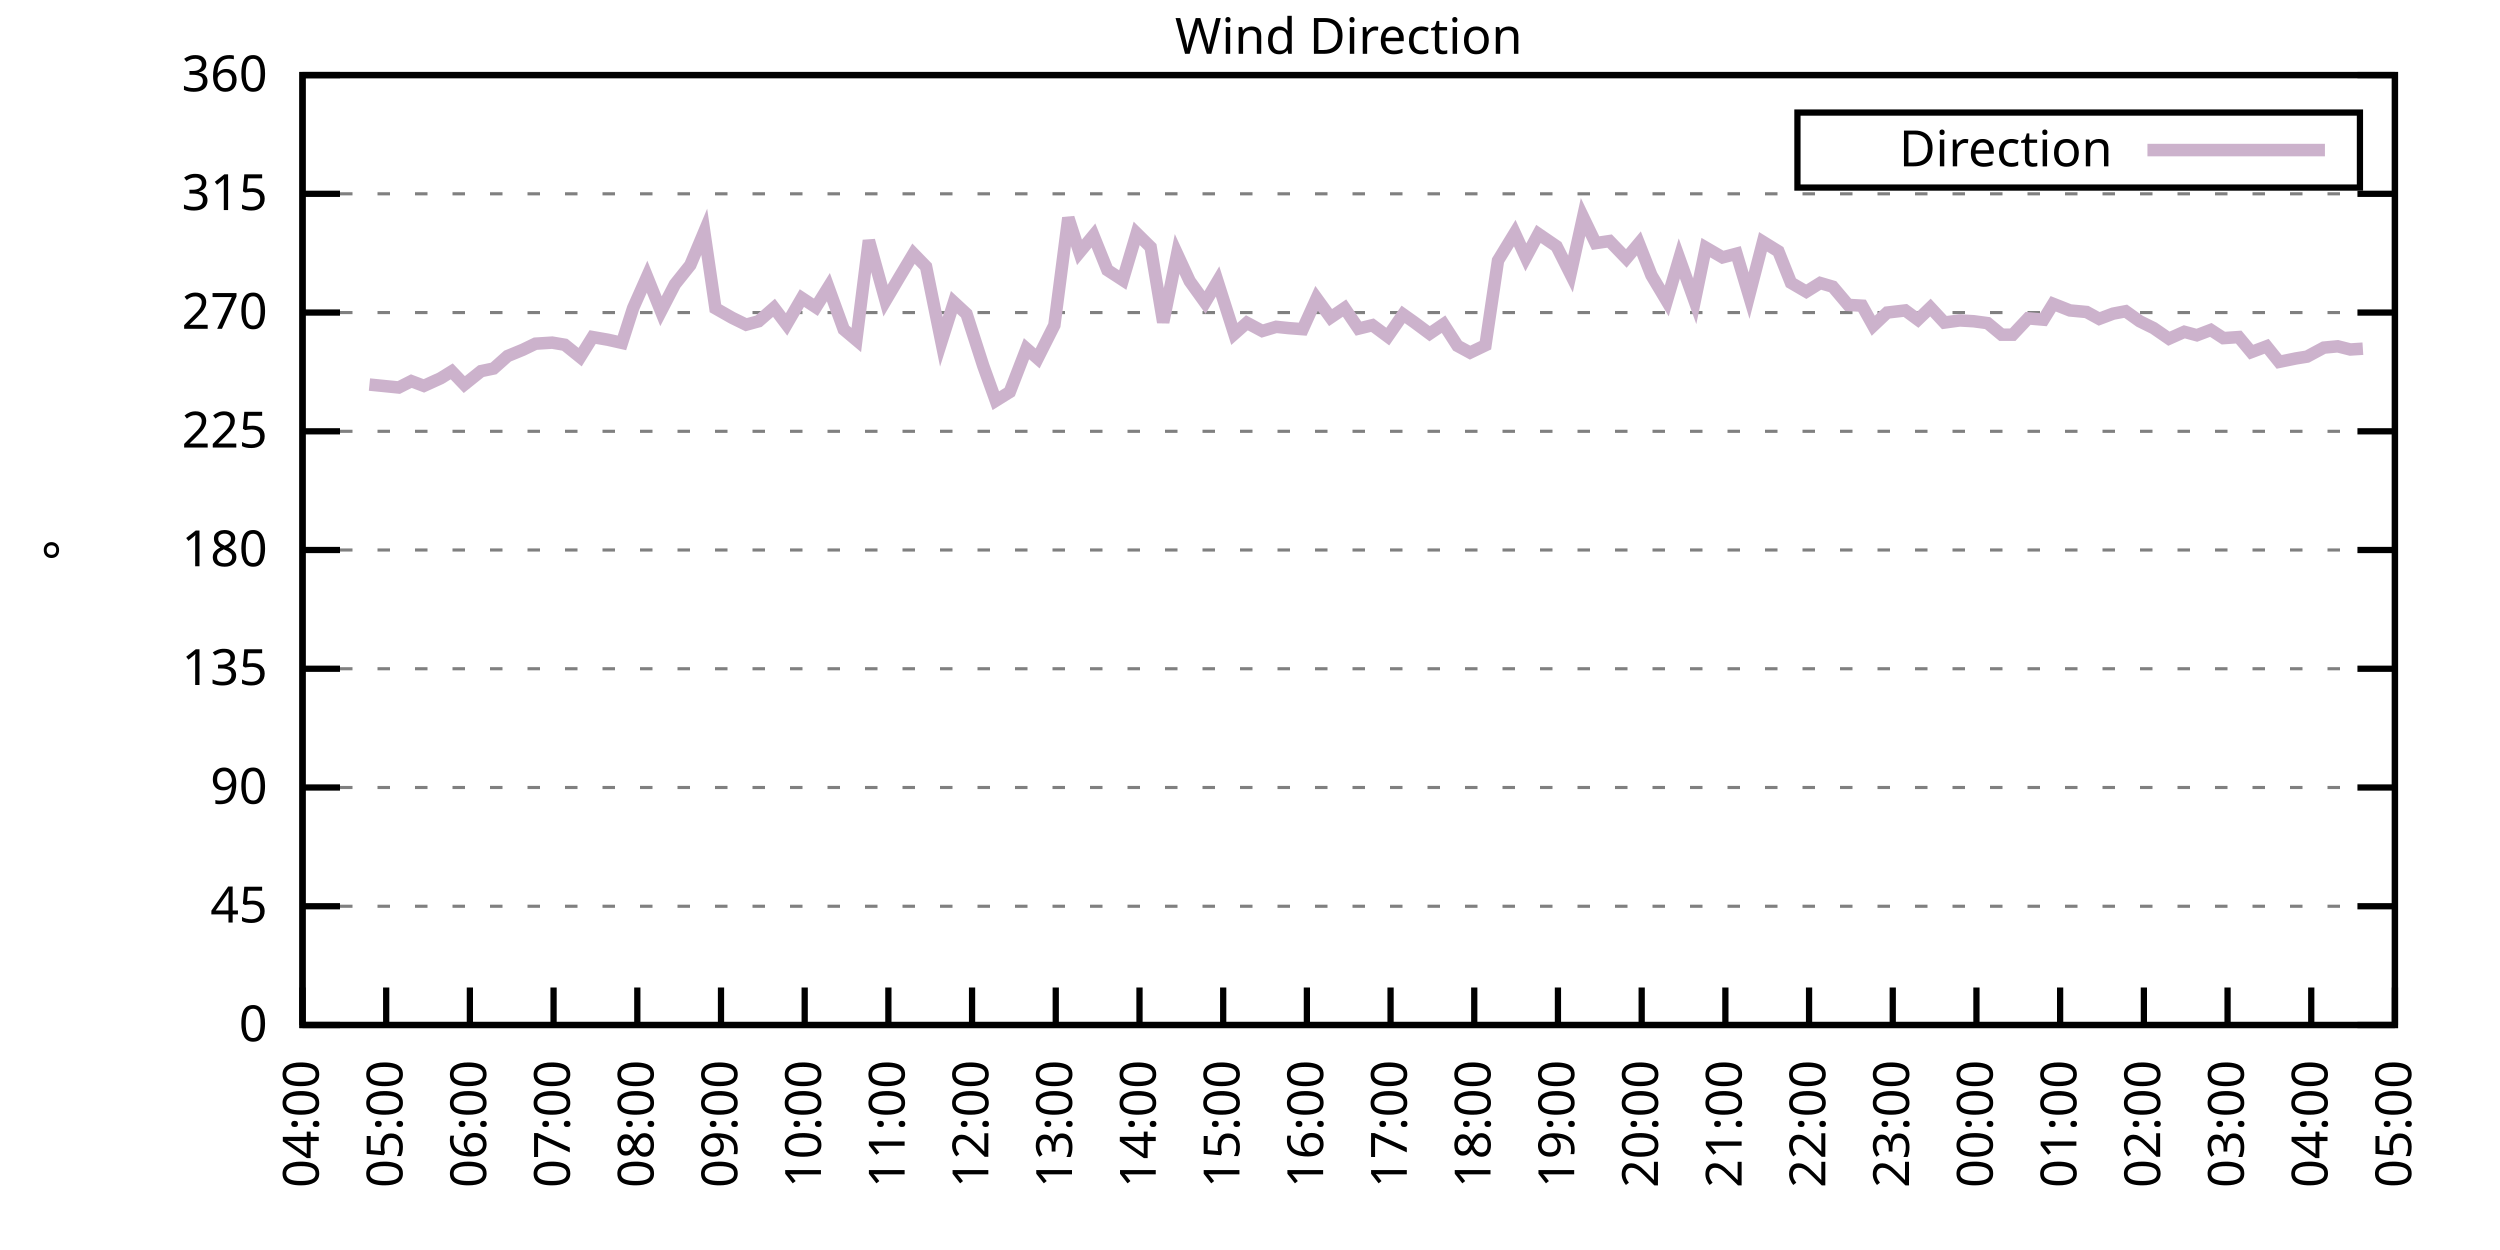
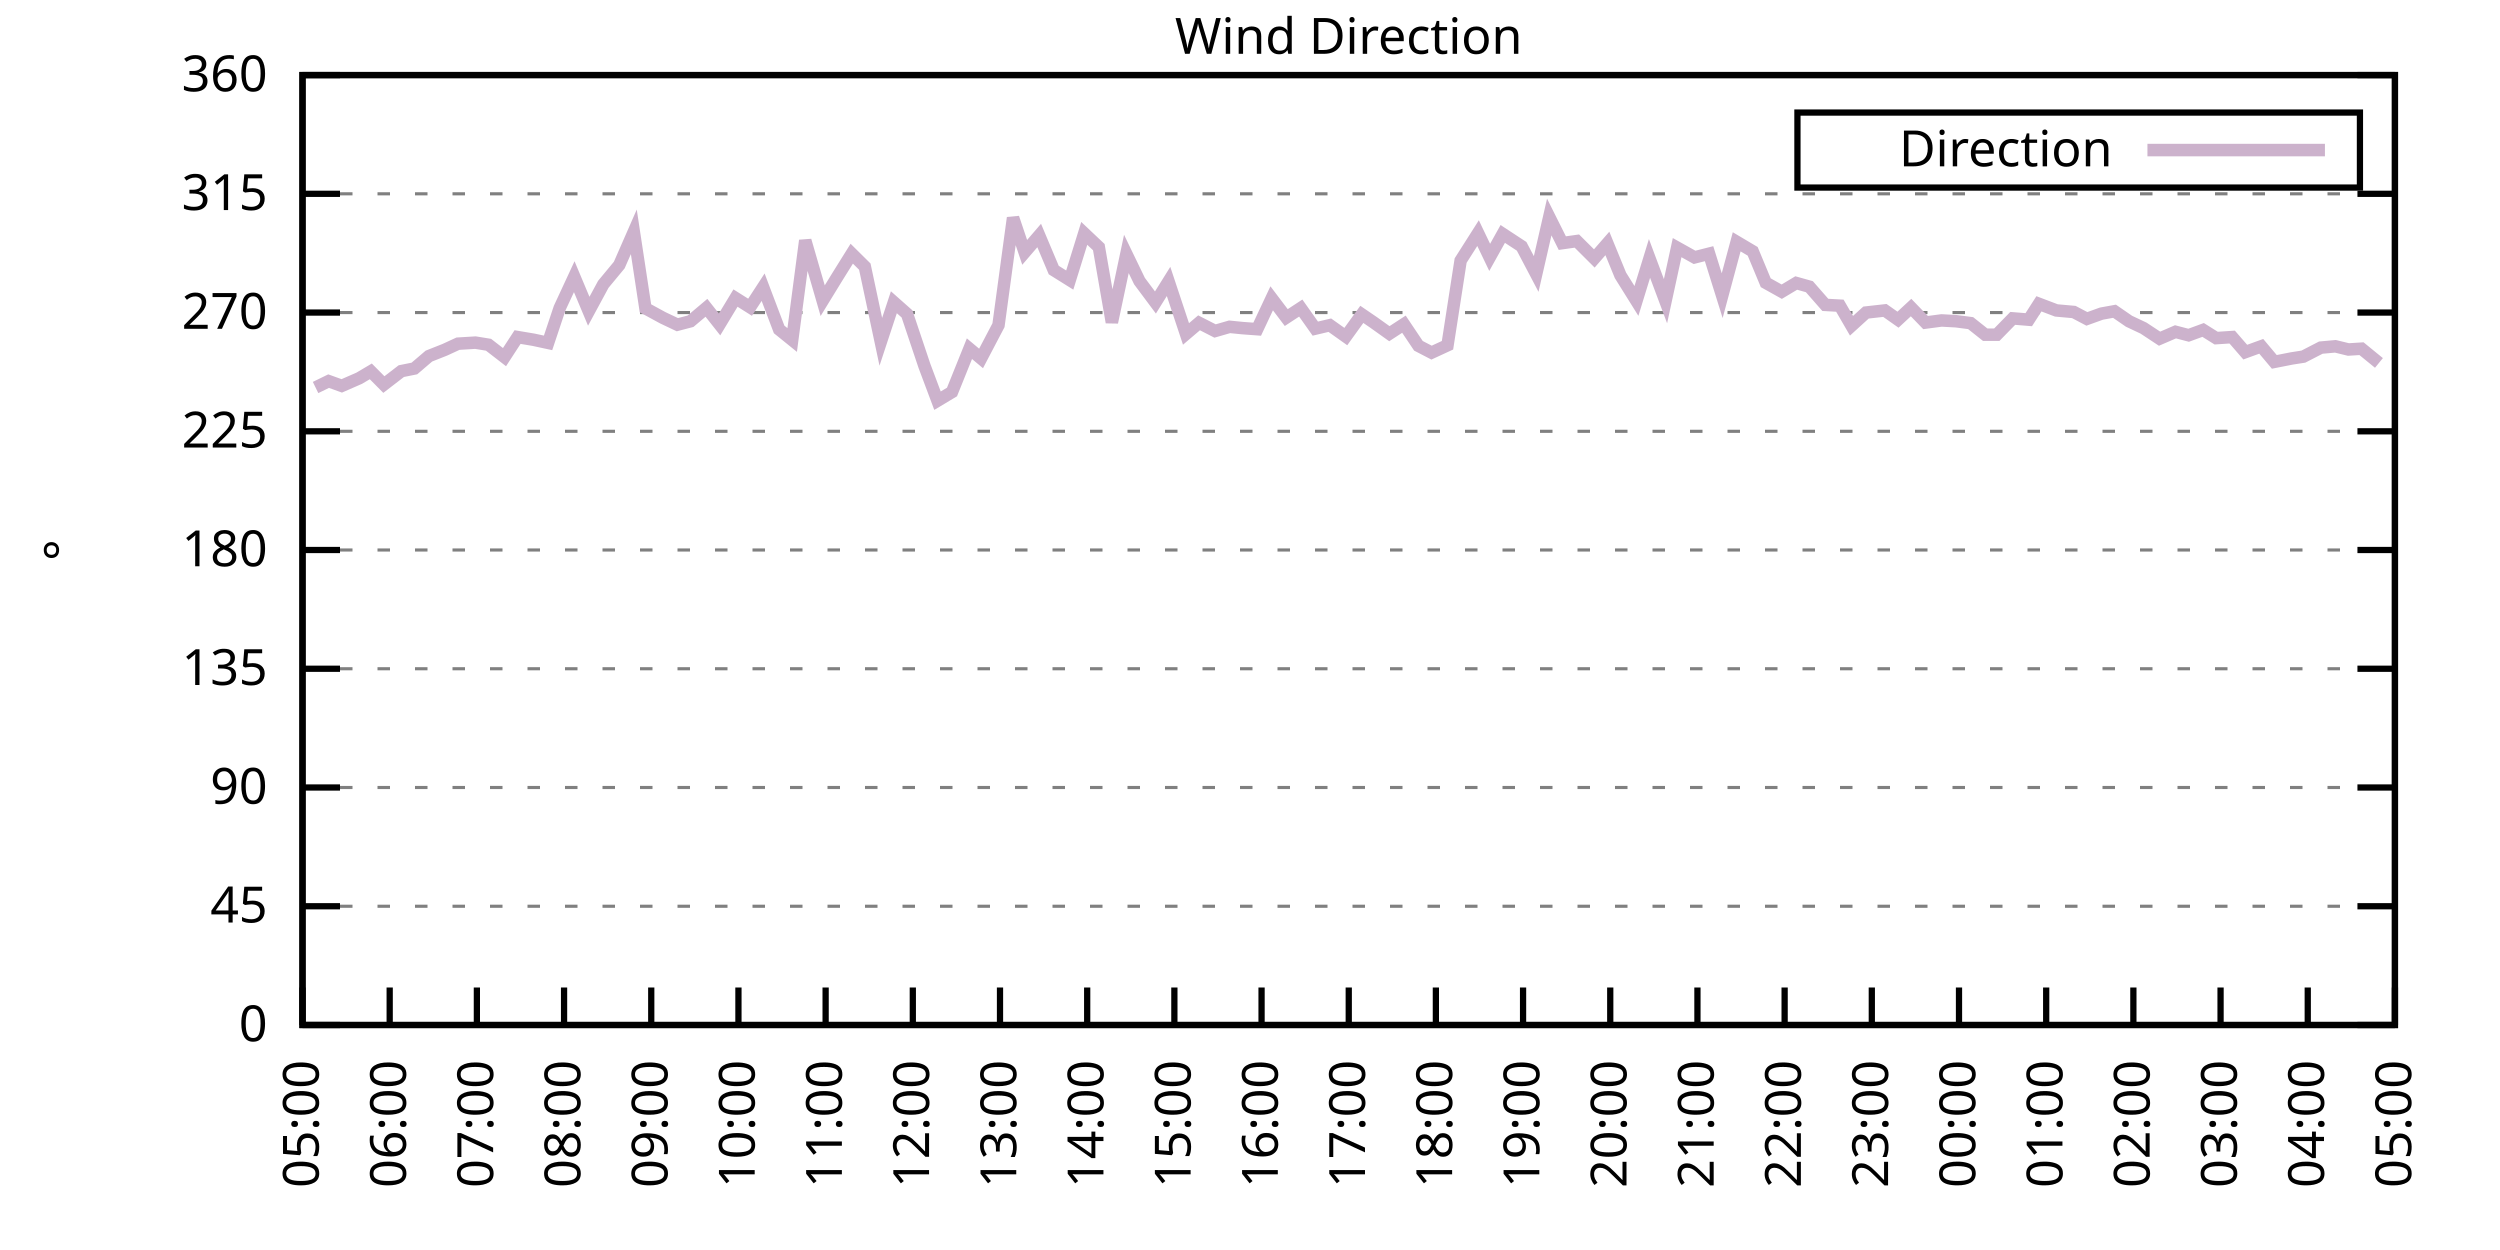
<svg xmlns="http://www.w3.org/2000/svg" xmlns:xlink="http://www.w3.org/1999/xlink" width="400" height="200" viewBox="0 0 400 200">
  <g id="gnuplot_canvas">
    <rect x="0" y="0" width="400" height="200" fill="none" />
    <defs>
      <circle id="gpDot" r="0.5" stroke-width="0.5" stroke="currentColor" />
      <path id="gpPt0" stroke-width="0.333" stroke="currentColor" d="M-1,0 h2 M0,-1 v2" />
      <path id="gpPt1" stroke-width="0.333" stroke="currentColor" d="M-1,-1 L1,1 M1,-1 L-1,1" />
      <path id="gpPt2" stroke-width="0.333" stroke="currentColor" d="M-1,0 L1,0 M0,-1 L0,1 M-1,-1 L1,1 M-1,1 L1,-1" />
      <rect id="gpPt3" stroke-width="0.333" stroke="currentColor" x="-1" y="-1" width="2" height="2" />
      <rect id="gpPt4" stroke-width="0.333" stroke="currentColor" fill="currentColor" x="-1" y="-1" width="2" height="2" />
      <circle id="gpPt5" stroke-width="0.333" stroke="currentColor" cx="0" cy="0" r="1" />
      <use xlink:href="#gpPt5" id="gpPt6" fill="currentColor" stroke="none" />
      <path id="gpPt7" stroke-width="0.333" stroke="currentColor" d="M0,-1.33 L-1.33,0.67 L1.33,0.67 z" />
      <use xlink:href="#gpPt7" id="gpPt8" fill="currentColor" stroke="none" />
      <use xlink:href="#gpPt7" id="gpPt9" stroke="currentColor" transform="rotate(180)" />
      <use xlink:href="#gpPt9" id="gpPt10" fill="currentColor" stroke="none" />
      <use xlink:href="#gpPt3" id="gpPt11" stroke="currentColor" transform="rotate(45)" />
      <use xlink:href="#gpPt11" id="gpPt12" fill="currentColor" stroke="none" />
      <path id="gpPt13" stroke-width="0.333" stroke="currentColor" d="M0,1.330 L1.265,0.411 L0.782,-1.067 L-0.782,-1.076 L-1.265,0.411 z" />
      <use xlink:href="#gpPt13" id="gpPt14" fill="currentColor" stroke="none" />
      <filter id="textbox" filterUnits="objectBoundingBox" x="0" y="0" height="1" width="1">
        <feFlood flood-color="white" flood-opacity="1" result="bgnd" />
        <feComposite in="SourceGraphic" in2="bgnd" operator="atop" />
      </filter>
      <filter id="greybox" filterUnits="objectBoundingBox" x="0" y="0" height="1" width="1">
        <feFlood flood-color="lightgrey" flood-opacity="1" result="grey" />
        <feComposite in="SourceGraphic" in2="grey" operator="atop" />
      </filter>
    </defs>
    <g fill="none" color="white" stroke="currentColor" stroke-width="1.00" stroke-linecap="butt" stroke-linejoin="miter">
</g>
    <g fill="none" color="black" stroke="currentColor" stroke-width="1.00" stroke-linecap="butt" stroke-linejoin="miter">
      <g stroke="none" shape-rendering="crispEdges">
        <polygon fill="rgb(255, 255, 255)" points="48.40,164.00 383.18,164.00 383.18,12.02 48.40,12.02 " />
      </g>
    </g>
    <g fill="none" color="black" stroke="currentColor" stroke-width="1.00" stroke-linecap="butt" stroke-linejoin="miter">
</g>
    <g fill="none" color="black" stroke="black" stroke-width="0.50" stroke-linecap="butt" stroke-linejoin="miter">
</g>
    <g fill="none" color="gray" stroke="currentColor" stroke-width="0.50" stroke-linecap="butt" stroke-linejoin="miter">
      <path stroke="gray" stroke-dasharray="2,4" class="gridline" d="M48.40,164.00 L383.19,164.00  " />
    </g>
    <g fill="none" color="gray" stroke="gray" stroke-width="1.00" stroke-linecap="butt" stroke-linejoin="miter">
</g>
    <g fill="none" color="black" stroke="currentColor" stroke-width="1.00" stroke-linecap="butt" stroke-linejoin="miter">
      <path stroke="black" d="M48.40,164.00 L54.40,164.00 M383.19,164.00 L377.19,164.00  " />
      <g transform="translate(42.80,166.60)" stroke="none" fill="black" font-family="Sans" font-size="8.00" text-anchor="end">
        <text>
          <tspan font-family="Sans"> 0</tspan>
        </text>
      </g>
    </g>
    <g fill="none" color="black" stroke="currentColor" stroke-width="1.00" stroke-linecap="butt" stroke-linejoin="miter">
</g>
    <g fill="none" color="black" stroke="black" stroke-width="0.50" stroke-linecap="butt" stroke-linejoin="miter">
</g>
    <g fill="none" color="gray" stroke="currentColor" stroke-width="0.50" stroke-linecap="butt" stroke-linejoin="miter">
      <path stroke="gray" stroke-dasharray="2,4" class="gridline" d="M48.40,145.00 L383.19,145.00  " />
    </g>
    <g fill="none" color="gray" stroke="gray" stroke-width="1.00" stroke-linecap="butt" stroke-linejoin="miter">
</g>
    <g fill="none" color="black" stroke="currentColor" stroke-width="1.00" stroke-linecap="butt" stroke-linejoin="miter">
      <path stroke="black" d="M48.40,145.00 L54.40,145.00 M383.19,145.00 L377.19,145.00  " />
      <g transform="translate(42.80,147.60)" stroke="none" fill="black" font-family="Sans" font-size="8.00" text-anchor="end">
        <text>
          <tspan font-family="Sans"> 45</tspan>
        </text>
      </g>
    </g>
    <g fill="none" color="black" stroke="currentColor" stroke-width="1.00" stroke-linecap="butt" stroke-linejoin="miter">
</g>
    <g fill="none" color="black" stroke="black" stroke-width="0.50" stroke-linecap="butt" stroke-linejoin="miter">
</g>
    <g fill="none" color="gray" stroke="currentColor" stroke-width="0.50" stroke-linecap="butt" stroke-linejoin="miter">
      <path stroke="gray" stroke-dasharray="2,4" class="gridline" d="M48.40,126.00 L383.19,126.00  " />
    </g>
    <g fill="none" color="gray" stroke="gray" stroke-width="1.00" stroke-linecap="butt" stroke-linejoin="miter">
</g>
    <g fill="none" color="black" stroke="currentColor" stroke-width="1.00" stroke-linecap="butt" stroke-linejoin="miter">
      <path stroke="black" d="M48.40,126.00 L54.40,126.00 M383.19,126.00 L377.19,126.00  " />
      <g transform="translate(42.80,128.60)" stroke="none" fill="black" font-family="Sans" font-size="8.00" text-anchor="end">
        <text>
          <tspan font-family="Sans"> 90</tspan>
        </text>
      </g>
    </g>
    <g fill="none" color="black" stroke="currentColor" stroke-width="1.00" stroke-linecap="butt" stroke-linejoin="miter">
</g>
    <g fill="none" color="black" stroke="black" stroke-width="0.50" stroke-linecap="butt" stroke-linejoin="miter">
</g>
    <g fill="none" color="gray" stroke="currentColor" stroke-width="0.50" stroke-linecap="butt" stroke-linejoin="miter">
      <path stroke="gray" stroke-dasharray="2,4" class="gridline" d="M48.40,107.00 L383.19,107.00  " />
    </g>
    <g fill="none" color="gray" stroke="gray" stroke-width="1.00" stroke-linecap="butt" stroke-linejoin="miter">
</g>
    <g fill="none" color="black" stroke="currentColor" stroke-width="1.00" stroke-linecap="butt" stroke-linejoin="miter">
      <path stroke="black" d="M48.40,107.00 L54.40,107.00 M383.19,107.00 L377.19,107.00  " />
      <g transform="translate(42.80,109.60)" stroke="none" fill="black" font-family="Sans" font-size="8.00" text-anchor="end">
        <text>
          <tspan font-family="Sans"> 135</tspan>
        </text>
      </g>
    </g>
    <g fill="none" color="black" stroke="currentColor" stroke-width="1.00" stroke-linecap="butt" stroke-linejoin="miter">
</g>
    <g fill="none" color="black" stroke="black" stroke-width="0.50" stroke-linecap="butt" stroke-linejoin="miter">
</g>
    <g fill="none" color="gray" stroke="currentColor" stroke-width="0.50" stroke-linecap="butt" stroke-linejoin="miter">
      <path stroke="gray" stroke-dasharray="2,4" class="gridline" d="M48.40,88.00 L383.19,88.00  " />
    </g>
    <g fill="none" color="gray" stroke="gray" stroke-width="1.00" stroke-linecap="butt" stroke-linejoin="miter">
</g>
    <g fill="none" color="black" stroke="currentColor" stroke-width="1.00" stroke-linecap="butt" stroke-linejoin="miter">
      <path stroke="black" d="M48.40,88.00 L54.40,88.00 M383.19,88.00 L377.19,88.00  " />
      <g transform="translate(42.80,90.60)" stroke="none" fill="black" font-family="Sans" font-size="8.00" text-anchor="end">
        <text>
          <tspan font-family="Sans"> 180</tspan>
        </text>
      </g>
    </g>
    <g fill="none" color="black" stroke="currentColor" stroke-width="1.00" stroke-linecap="butt" stroke-linejoin="miter">
</g>
    <g fill="none" color="black" stroke="black" stroke-width="0.50" stroke-linecap="butt" stroke-linejoin="miter">
</g>
    <g fill="none" color="gray" stroke="currentColor" stroke-width="0.50" stroke-linecap="butt" stroke-linejoin="miter">
      <path stroke="gray" stroke-dasharray="2,4" class="gridline" d="M48.40,69.01 L383.19,69.01  " />
    </g>
    <g fill="none" color="gray" stroke="gray" stroke-width="1.00" stroke-linecap="butt" stroke-linejoin="miter">
</g>
    <g fill="none" color="black" stroke="currentColor" stroke-width="1.00" stroke-linecap="butt" stroke-linejoin="miter">
      <path stroke="black" d="M48.40,69.01 L54.40,69.01 M383.19,69.01 L377.19,69.01  " />
      <g transform="translate(42.80,71.61)" stroke="none" fill="black" font-family="Sans" font-size="8.00" text-anchor="end">
        <text>
          <tspan font-family="Sans"> 225</tspan>
        </text>
      </g>
    </g>
    <g fill="none" color="black" stroke="currentColor" stroke-width="1.00" stroke-linecap="butt" stroke-linejoin="miter">
</g>
    <g fill="none" color="black" stroke="black" stroke-width="0.50" stroke-linecap="butt" stroke-linejoin="miter">
</g>
    <g fill="none" color="gray" stroke="currentColor" stroke-width="0.50" stroke-linecap="butt" stroke-linejoin="miter">
      <path stroke="gray" stroke-dasharray="2,4" class="gridline" d="M48.40,50.01 L383.19,50.01  " />
    </g>
    <g fill="none" color="gray" stroke="gray" stroke-width="1.00" stroke-linecap="butt" stroke-linejoin="miter">
</g>
    <g fill="none" color="black" stroke="currentColor" stroke-width="1.00" stroke-linecap="butt" stroke-linejoin="miter">
      <path stroke="black" d="M48.40,50.01 L54.40,50.01 M383.19,50.01 L377.19,50.01  " />
      <g transform="translate(42.80,52.61)" stroke="none" fill="black" font-family="Sans" font-size="8.00" text-anchor="end">
        <text>
          <tspan font-family="Sans"> 270</tspan>
        </text>
      </g>
    </g>
    <g fill="none" color="black" stroke="currentColor" stroke-width="1.00" stroke-linecap="butt" stroke-linejoin="miter">
</g>
    <g fill="none" color="black" stroke="black" stroke-width="0.50" stroke-linecap="butt" stroke-linejoin="miter">
</g>
    <g fill="none" color="gray" stroke="currentColor" stroke-width="0.50" stroke-linecap="butt" stroke-linejoin="miter">
      <path stroke="gray" stroke-dasharray="2,4" class="gridline" d="M48.40,31.01 L383.19,31.01  " />
    </g>
    <g fill="none" color="gray" stroke="gray" stroke-width="1.00" stroke-linecap="butt" stroke-linejoin="miter">
</g>
    <g fill="none" color="black" stroke="currentColor" stroke-width="1.00" stroke-linecap="butt" stroke-linejoin="miter">
      <path stroke="black" d="M48.40,31.01 L54.40,31.01 M383.19,31.01 L377.19,31.01  " />
      <g transform="translate(42.80,33.61)" stroke="none" fill="black" font-family="Sans" font-size="8.00" text-anchor="end">
        <text>
          <tspan font-family="Sans"> 315</tspan>
        </text>
      </g>
    </g>
    <g fill="none" color="black" stroke="currentColor" stroke-width="1.00" stroke-linecap="butt" stroke-linejoin="miter">
</g>
    <g fill="none" color="black" stroke="black" stroke-width="0.50" stroke-linecap="butt" stroke-linejoin="miter">
</g>
    <g fill="none" color="gray" stroke="currentColor" stroke-width="0.50" stroke-linecap="butt" stroke-linejoin="miter">
      <path stroke="gray" stroke-dasharray="2,4" class="gridline" d="M48.40,12.01 L383.19,12.01  " />
    </g>
    <g fill="none" color="gray" stroke="gray" stroke-width="1.00" stroke-linecap="butt" stroke-linejoin="miter">
</g>
    <g fill="none" color="black" stroke="currentColor" stroke-width="1.00" stroke-linecap="butt" stroke-linejoin="miter">
      <path stroke="black" d="M48.40,12.01 L54.40,12.01 M383.19,12.01 L377.19,12.01  " />
      <g transform="translate(42.80,14.61)" stroke="none" fill="black" font-family="Sans" font-size="8.00" text-anchor="end">
        <text>
          <tspan font-family="Sans"> 360</tspan>
        </text>
      </g>
    </g>
    <g fill="none" color="black" stroke="currentColor" stroke-width="1.00" stroke-linecap="butt" stroke-linejoin="miter">
      <path stroke="black" d="M48.40,164.00 L48.40,158.00  " />
      <g transform="translate(51.00,169.60) rotate(270.00)" stroke="none" fill="black" font-family="Sans" font-size="8.00" text-anchor="end">
        <text>
-           <tspan font-family="Sans">04:00</tspan>
-         </text>
-       </g>
-     </g>
-     <g fill="none" color="black" stroke="currentColor" stroke-width="1.00" stroke-linecap="butt" stroke-linejoin="miter">
-       <path stroke="black" d="M61.79,164.00 L61.79,158.00  " />
-       <g transform="translate(64.39,169.60) rotate(270.00)" stroke="none" fill="black" font-family="Sans" font-size="8.00" text-anchor="end">
-         <text>
          <tspan font-family="Sans">05:00</tspan>
        </text>
      </g>
    </g>
    <g fill="none" color="black" stroke="currentColor" stroke-width="1.00" stroke-linecap="butt" stroke-linejoin="miter">
-       <path stroke="black" d="M75.18,164.00 L75.18,158.00  " />
-       <g transform="translate(77.78,169.60) rotate(270.00)" stroke="none" fill="black" font-family="Sans" font-size="8.00" text-anchor="end">
+       <path stroke="black" d="M62.35,164.00 L62.35,158.00  " />
+       <g transform="translate(64.95,169.60) rotate(270.00)" stroke="none" fill="black" font-family="Sans" font-size="8.00" text-anchor="end">
        <text>
          <tspan font-family="Sans">06:00</tspan>
        </text>
      </g>
    </g>
    <g fill="none" color="black" stroke="currentColor" stroke-width="1.00" stroke-linecap="butt" stroke-linejoin="miter">
-       <path stroke="black" d="M88.57,164.00 L88.57,158.00  " />
-       <g transform="translate(91.17,169.60) rotate(270.00)" stroke="none" fill="black" font-family="Sans" font-size="8.00" text-anchor="end">
+       <path stroke="black" d="M76.30,164.00 L76.30,158.00  " />
+       <g transform="translate(78.90,169.60) rotate(270.00)" stroke="none" fill="black" font-family="Sans" font-size="8.00" text-anchor="end">
        <text>
          <tspan font-family="Sans">07:00</tspan>
        </text>
      </g>
    </g>
    <g fill="none" color="black" stroke="currentColor" stroke-width="1.00" stroke-linecap="butt" stroke-linejoin="miter">
-       <path stroke="black" d="M101.97,164.00 L101.97,158.00  " />
-       <g transform="translate(104.57,169.60) rotate(270.00)" stroke="none" fill="black" font-family="Sans" font-size="8.00" text-anchor="end">
+       <path stroke="black" d="M90.25,164.00 L90.25,158.00  " />
+       <g transform="translate(92.85,169.60) rotate(270.00)" stroke="none" fill="black" font-family="Sans" font-size="8.00" text-anchor="end">
        <text>
          <tspan font-family="Sans">08:00</tspan>
        </text>
      </g>
    </g>
    <g fill="none" color="black" stroke="currentColor" stroke-width="1.00" stroke-linecap="butt" stroke-linejoin="miter">
-       <path stroke="black" d="M115.36,164.00 L115.36,158.00  " />
-       <g transform="translate(117.96,169.60) rotate(270.00)" stroke="none" fill="black" font-family="Sans" font-size="8.00" text-anchor="end">
+       <path stroke="black" d="M104.20,164.00 L104.20,158.00  " />
+       <g transform="translate(106.80,169.60) rotate(270.00)" stroke="none" fill="black" font-family="Sans" font-size="8.00" text-anchor="end">
        <text>
          <tspan font-family="Sans">09:00</tspan>
        </text>
      </g>
    </g>
    <g fill="none" color="black" stroke="currentColor" stroke-width="1.00" stroke-linecap="butt" stroke-linejoin="miter">
-       <path stroke="black" d="M128.75,164.00 L128.75,158.00  " />
-       <g transform="translate(131.35,169.60) rotate(270.00)" stroke="none" fill="black" font-family="Sans" font-size="8.00" text-anchor="end">
+       <path stroke="black" d="M118.15,164.00 L118.15,158.00  " />
+       <g transform="translate(120.75,169.60) rotate(270.00)" stroke="none" fill="black" font-family="Sans" font-size="8.00" text-anchor="end">
        <text>
          <tspan font-family="Sans">10:00</tspan>
        </text>
      </g>
    </g>
    <g fill="none" color="black" stroke="currentColor" stroke-width="1.00" stroke-linecap="butt" stroke-linejoin="miter">
-       <path stroke="black" d="M142.14,164.00 L142.14,158.00  " />
-       <g transform="translate(144.74,169.60) rotate(270.00)" stroke="none" fill="black" font-family="Sans" font-size="8.00" text-anchor="end">
+       <path stroke="black" d="M132.10,164.00 L132.10,158.00  " />
+       <g transform="translate(134.70,169.60) rotate(270.00)" stroke="none" fill="black" font-family="Sans" font-size="8.00" text-anchor="end">
        <text>
          <tspan font-family="Sans">11:00</tspan>
        </text>
      </g>
    </g>
    <g fill="none" color="black" stroke="currentColor" stroke-width="1.00" stroke-linecap="butt" stroke-linejoin="miter">
-       <path stroke="black" d="M155.53,164.00 L155.53,158.00  " />
-       <g transform="translate(158.13,169.60) rotate(270.00)" stroke="none" fill="black" font-family="Sans" font-size="8.00" text-anchor="end">
+       <path stroke="black" d="M146.05,164.00 L146.05,158.00  " />
+       <g transform="translate(148.65,169.60) rotate(270.00)" stroke="none" fill="black" font-family="Sans" font-size="8.00" text-anchor="end">
        <text>
          <tspan font-family="Sans">12:00</tspan>
        </text>
      </g>
    </g>
    <g fill="none" color="black" stroke="currentColor" stroke-width="1.00" stroke-linecap="butt" stroke-linejoin="miter">
-       <path stroke="black" d="M168.92,164.00 L168.92,158.00  " />
-       <g transform="translate(171.52,169.60) rotate(270.00)" stroke="none" fill="black" font-family="Sans" font-size="8.00" text-anchor="end">
+       <path stroke="black" d="M160.00,164.00 L160.00,158.00  " />
+       <g transform="translate(162.60,169.60) rotate(270.00)" stroke="none" fill="black" font-family="Sans" font-size="8.00" text-anchor="end">
        <text>
          <tspan font-family="Sans">13:00</tspan>
        </text>
      </g>
    </g>
    <g fill="none" color="black" stroke="currentColor" stroke-width="1.00" stroke-linecap="butt" stroke-linejoin="miter">
-       <path stroke="black" d="M182.32,164.00 L182.32,158.00  " />
-       <g transform="translate(184.92,169.60) rotate(270.00)" stroke="none" fill="black" font-family="Sans" font-size="8.00" text-anchor="end">
+       <path stroke="black" d="M173.95,164.00 L173.95,158.00  " />
+       <g transform="translate(176.55,169.60) rotate(270.00)" stroke="none" fill="black" font-family="Sans" font-size="8.00" text-anchor="end">
        <text>
          <tspan font-family="Sans">14:00</tspan>
        </text>
      </g>
    </g>
    <g fill="none" color="black" stroke="currentColor" stroke-width="1.00" stroke-linecap="butt" stroke-linejoin="miter">
-       <path stroke="black" d="M195.71,164.00 L195.71,158.00  " />
-       <g transform="translate(198.31,169.60) rotate(270.00)" stroke="none" fill="black" font-family="Sans" font-size="8.00" text-anchor="end">
+       <path stroke="black" d="M187.90,164.00 L187.90,158.00  " />
+       <g transform="translate(190.50,169.60) rotate(270.00)" stroke="none" fill="black" font-family="Sans" font-size="8.00" text-anchor="end">
        <text>
          <tspan font-family="Sans">15:00</tspan>
        </text>
      </g>
    </g>
    <g fill="none" color="black" stroke="currentColor" stroke-width="1.00" stroke-linecap="butt" stroke-linejoin="miter">
-       <path stroke="black" d="M209.10,164.00 L209.10,158.00  " />
-       <g transform="translate(211.70,169.60) rotate(270.00)" stroke="none" fill="black" font-family="Sans" font-size="8.00" text-anchor="end">
+       <path stroke="black" d="M201.85,164.00 L201.85,158.00  " />
+       <g transform="translate(204.45,169.60) rotate(270.00)" stroke="none" fill="black" font-family="Sans" font-size="8.00" text-anchor="end">
        <text>
          <tspan font-family="Sans">16:00</tspan>
        </text>
      </g>
    </g>
    <g fill="none" color="black" stroke="currentColor" stroke-width="1.00" stroke-linecap="butt" stroke-linejoin="miter">
-       <path stroke="black" d="M222.49,164.00 L222.49,158.00  " />
-       <g transform="translate(225.09,169.60) rotate(270.00)" stroke="none" fill="black" font-family="Sans" font-size="8.00" text-anchor="end">
+       <path stroke="black" d="M215.80,164.00 L215.80,158.00  " />
+       <g transform="translate(218.40,169.60) rotate(270.00)" stroke="none" fill="black" font-family="Sans" font-size="8.00" text-anchor="end">
        <text>
          <tspan font-family="Sans">17:00</tspan>
        </text>
      </g>
    </g>
    <g fill="none" color="black" stroke="currentColor" stroke-width="1.00" stroke-linecap="butt" stroke-linejoin="miter">
-       <path stroke="black" d="M235.88,164.00 L235.88,158.00  " />
-       <g transform="translate(238.48,169.60) rotate(270.00)" stroke="none" fill="black" font-family="Sans" font-size="8.00" text-anchor="end">
+       <path stroke="black" d="M229.74,164.00 L229.74,158.00  " />
+       <g transform="translate(232.34,169.60) rotate(270.00)" stroke="none" fill="black" font-family="Sans" font-size="8.00" text-anchor="end">
        <text>
          <tspan font-family="Sans">18:00</tspan>
        </text>
      </g>
    </g>
    <g fill="none" color="black" stroke="currentColor" stroke-width="1.00" stroke-linecap="butt" stroke-linejoin="miter">
-       <path stroke="black" d="M249.27,164.00 L249.27,158.00  " />
-       <g transform="translate(251.87,169.60) rotate(270.00)" stroke="none" fill="black" font-family="Sans" font-size="8.00" text-anchor="end">
+       <path stroke="black" d="M243.69,164.00 L243.69,158.00  " />
+       <g transform="translate(246.29,169.60) rotate(270.00)" stroke="none" fill="black" font-family="Sans" font-size="8.00" text-anchor="end">
        <text>
          <tspan font-family="Sans">19:00</tspan>
        </text>
      </g>
    </g>
    <g fill="none" color="black" stroke="currentColor" stroke-width="1.00" stroke-linecap="butt" stroke-linejoin="miter">
-       <path stroke="black" d="M262.67,164.00 L262.67,158.00  " />
-       <g transform="translate(265.27,169.60) rotate(270.00)" stroke="none" fill="black" font-family="Sans" font-size="8.00" text-anchor="end">
+       <path stroke="black" d="M257.64,164.00 L257.64,158.00  " />
+       <g transform="translate(260.24,169.60) rotate(270.00)" stroke="none" fill="black" font-family="Sans" font-size="8.00" text-anchor="end">
        <text>
          <tspan font-family="Sans">20:00</tspan>
        </text>
      </g>
    </g>
    <g fill="none" color="black" stroke="currentColor" stroke-width="1.00" stroke-linecap="butt" stroke-linejoin="miter">
-       <path stroke="black" d="M276.06,164.00 L276.06,158.00  " />
-       <g transform="translate(278.66,169.60) rotate(270.00)" stroke="none" fill="black" font-family="Sans" font-size="8.00" text-anchor="end">
+       <path stroke="black" d="M271.59,164.00 L271.59,158.00  " />
+       <g transform="translate(274.19,169.60) rotate(270.00)" stroke="none" fill="black" font-family="Sans" font-size="8.00" text-anchor="end">
        <text>
          <tspan font-family="Sans">21:00</tspan>
        </text>
      </g>
    </g>
    <g fill="none" color="black" stroke="currentColor" stroke-width="1.00" stroke-linecap="butt" stroke-linejoin="miter">
-       <path stroke="black" d="M289.45,164.00 L289.45,158.00  " />
-       <g transform="translate(292.05,169.60) rotate(270.00)" stroke="none" fill="black" font-family="Sans" font-size="8.00" text-anchor="end">
+       <path stroke="black" d="M285.54,164.00 L285.54,158.00  " />
+       <g transform="translate(288.14,169.60) rotate(270.00)" stroke="none" fill="black" font-family="Sans" font-size="8.00" text-anchor="end">
        <text>
          <tspan font-family="Sans">22:00</tspan>
        </text>
      </g>
    </g>
    <g fill="none" color="black" stroke="currentColor" stroke-width="1.00" stroke-linecap="butt" stroke-linejoin="miter">
-       <path stroke="black" d="M302.84,164.00 L302.84,158.00  " />
-       <g transform="translate(305.44,169.60) rotate(270.00)" stroke="none" fill="black" font-family="Sans" font-size="8.00" text-anchor="end">
+       <path stroke="black" d="M299.49,164.00 L299.49,158.00  " />
+       <g transform="translate(302.09,169.60) rotate(270.00)" stroke="none" fill="black" font-family="Sans" font-size="8.00" text-anchor="end">
        <text>
          <tspan font-family="Sans">23:00</tspan>
        </text>
      </g>
    </g>
    <g fill="none" color="black" stroke="currentColor" stroke-width="1.00" stroke-linecap="butt" stroke-linejoin="miter">
-       <path stroke="black" d="M316.23,164.00 L316.23,158.00  " />
-       <g transform="translate(318.83,169.60) rotate(270.00)" stroke="none" fill="black" font-family="Sans" font-size="8.00" text-anchor="end">
+       <path stroke="black" d="M313.44,164.00 L313.44,158.00  " />
+       <g transform="translate(316.04,169.60) rotate(270.00)" stroke="none" fill="black" font-family="Sans" font-size="8.00" text-anchor="end">
        <text>
          <tspan font-family="Sans">00:00</tspan>
        </text>
      </g>
    </g>
    <g fill="none" color="black" stroke="currentColor" stroke-width="1.00" stroke-linecap="butt" stroke-linejoin="miter">
-       <path stroke="black" d="M329.62,164.00 L329.62,158.00  " />
-       <g transform="translate(332.22,169.60) rotate(270.00)" stroke="none" fill="black" font-family="Sans" font-size="8.00" text-anchor="end">
+       <path stroke="black" d="M327.39,164.00 L327.39,158.00  " />
+       <g transform="translate(329.99,169.60) rotate(270.00)" stroke="none" fill="black" font-family="Sans" font-size="8.00" text-anchor="end">
        <text>
          <tspan font-family="Sans">01:00</tspan>
        </text>
      </g>
    </g>
    <g fill="none" color="black" stroke="currentColor" stroke-width="1.00" stroke-linecap="butt" stroke-linejoin="miter">
-       <path stroke="black" d="M343.02,164.00 L343.02,158.00  " />
-       <g transform="translate(345.62,169.60) rotate(270.00)" stroke="none" fill="black" font-family="Sans" font-size="8.00" text-anchor="end">
+       <path stroke="black" d="M341.34,164.00 L341.34,158.00  " />
+       <g transform="translate(343.94,169.60) rotate(270.00)" stroke="none" fill="black" font-family="Sans" font-size="8.00" text-anchor="end">
        <text>
          <tspan font-family="Sans">02:00</tspan>
        </text>
      </g>
    </g>
    <g fill="none" color="black" stroke="currentColor" stroke-width="1.00" stroke-linecap="butt" stroke-linejoin="miter">
-       <path stroke="black" d="M356.41,164.00 L356.41,158.00  " />
-       <g transform="translate(359.01,169.60) rotate(270.00)" stroke="none" fill="black" font-family="Sans" font-size="8.00" text-anchor="end">
+       <path stroke="black" d="M355.29,164.00 L355.29,158.00  " />
+       <g transform="translate(357.89,169.60) rotate(270.00)" stroke="none" fill="black" font-family="Sans" font-size="8.00" text-anchor="end">
        <text>
          <tspan font-family="Sans">03:00</tspan>
        </text>
      </g>
    </g>
    <g fill="none" color="black" stroke="currentColor" stroke-width="1.00" stroke-linecap="butt" stroke-linejoin="miter">
-       <path stroke="black" d="M369.80,164.00 L369.80,158.00  " />
-       <g transform="translate(372.40,169.60) rotate(270.00)" stroke="none" fill="black" font-family="Sans" font-size="8.00" text-anchor="end">
+       <path stroke="black" d="M369.24,164.00 L369.24,158.00  " />
+       <g transform="translate(371.84,169.60) rotate(270.00)" stroke="none" fill="black" font-family="Sans" font-size="8.00" text-anchor="end">
        <text>
          <tspan font-family="Sans">04:00</tspan>
        </text>
      </g>
    </g>
    <g fill="none" color="black" stroke="currentColor" stroke-width="1.00" stroke-linecap="butt" stroke-linejoin="miter">
      <path stroke="black" d="M383.19,164.00 L383.19,158.00  " />
      <g transform="translate(385.79,169.60) rotate(270.00)" stroke="none" fill="black" font-family="Sans" font-size="8.00" text-anchor="end">
        <text>
          <tspan font-family="Sans">05:00</tspan>
        </text>
      </g>
    </g>
    <g fill="none" color="black" stroke="currentColor" stroke-width="1.00" stroke-linecap="butt" stroke-linejoin="miter">
</g>
    <g fill="none" color="black" stroke="currentColor" stroke-width="1.00" stroke-linecap="butt" stroke-linejoin="miter">
      <path stroke="black" d="M48.40,12.01 L48.40,164.00 L383.19,164.00 L383.19,12.01 L48.40,12.01 Z  " />
    </g>
    <g fill="none" color="black" stroke="currentColor" stroke-width="1.00" stroke-linecap="butt" stroke-linejoin="miter">
</g>
    <g fill="none" color="black" stroke="currentColor" stroke-width="1.00" stroke-linecap="butt" stroke-linejoin="miter">
      <path stroke="black" d="M287.59,30.01 L287.59,18.01 L377.59,18.01 L377.59,30.01 L287.59,30.01 Z  " />
    </g>
    <g id="Wind_direction_plot_1">
      <g fill="none" color="white" stroke="black" stroke-width="2.00" stroke-linecap="butt" stroke-linejoin="miter">
</g>
      <g fill="none" color="black" stroke="currentColor" stroke-width="2.00" stroke-linecap="butt" stroke-linejoin="miter">
        <g transform="translate(337.99,26.61)" stroke="none" fill="black" font-family="Sans" font-size="8.00" text-anchor="end">
          <text>
            <tspan font-family="Sans">Direction</tspan>
          </text>
        </g>
      </g>
      <g fill="none" color="black" stroke="currentColor" stroke-width="2.00" stroke-linecap="butt" stroke-linejoin="miter">
-         <path stroke="rgb(204, 178, 204)" d="M343.59,24.01 L371.99,24.01 M59.11,61.53 L63.80,62.00 L65.81,60.98 L67.82,61.74 L70.50,60.52 L72.28,59.42   L74.29,61.53 L76.97,59.38 L78.98,58.96 L81.21,56.97 L83.66,55.96 L85.67,54.99 L88.35,54.82 L90.36,55.16   L92.82,57.14 L94.82,53.93 L97.28,54.36 L99.51,54.86 L101.30,49.29 L103.53,44.27 L105.76,49.80 L107.99,45.49   L110.45,42.41 L112.68,37.09 L114.47,49.33 L117.14,50.85 L119.38,51.95 L121.38,51.40 L123.84,49.25 L125.85,51.91   L128.30,47.69 L130.54,49.16 L132.54,45.95 L135.00,52.71 L137.01,54.40 L139.02,38.48 L141.69,48.11 L143.93,44.31   L146.16,40.59 L148.17,42.66 L150.62,54.69 L152.63,48.36 L154.64,50.22 L157.32,58.54 L159.33,64.11 L161.56,62.72   L164.24,55.79 L166.02,57.35 L168.70,52.03 L170.93,34.85 L172.72,40.38 L174.95,37.68 L177.18,43.21 L179.64,44.81   L181.87,37.34 L184.10,39.54 L186.11,51.57 L188.34,40.63 L190.35,44.98 L192.81,48.40 L194.81,45.03 L197.49,53.43   L199.50,51.65 L201.96,52.96 L204.19,52.29 L206.20,52.50 L208.43,52.67 L210.66,47.73 L212.89,50.81 L215.13,49.29   L217.36,52.58 L219.59,52.03 L222.04,53.85 L224.50,50.30 L226.29,51.57 L228.74,53.39 L230.97,51.87 L233.20,55.33   L235.21,56.42 L237.67,55.24 L239.68,41.69 L242.36,37.30 L244.14,41.18 L246.15,37.43 L249.05,39.41 L251.28,43.84   L253.29,34.72 L255.30,38.90 L257.53,38.57 L260.21,41.35 L262.22,38.95 L264.23,44.05 L266.68,48.15 L268.69,41.35   L271.15,48.19 L272.93,39.62 L275.61,41.18 L277.84,40.59 L279.85,47.31 L282.08,38.69 L284.54,40.21 L286.55,45.24   L289.00,46.67 L291.23,45.28 L293.24,45.87 L295.70,48.78 L297.93,48.91 L299.72,52.12 L301.95,50.01 L304.85,49.67   L306.86,51.15 L308.87,49.21 L311.10,51.61 L313.55,51.27 L315.79,51.40 L318.02,51.70 L320.25,53.55 L322.04,53.55   L324.49,50.94 L326.95,51.15 L328.51,48.61 L331.19,49.67 L333.86,49.92 L335.87,51.02 L338.10,50.18 L340.11,49.80   L342.35,51.40 L344.58,52.50 L347.03,54.19 L349.49,53.09 L351.50,53.64 L353.73,52.79 L355.74,54.10 L358.19,53.93   L360.20,56.34 L362.66,55.41 L364.66,57.90 L367.34,57.35 L369.13,57.06 L371.81,55.62 L374.04,55.41 L376.05,55.92   L378.06,55.79  " />
+         <path stroke="rgb(204, 178, 204)" d="M343.59,24.01 L371.99,24.01 M50.49,62.00 L52.58,60.98 L54.68,61.74 L57.47,60.52 L59.33,59.42 L61.42,61.53   L64.21,59.38 L66.30,58.96 L68.63,56.97 L71.18,55.96 L73.28,54.99 L76.07,54.82 L78.16,55.16 L80.72,57.14   L82.81,53.93 L85.37,54.36 L87.69,54.86 L89.55,49.29 L91.88,44.27 L94.20,49.80 L96.53,45.49 L99.08,42.41   L101.41,37.09 L103.27,49.33 L106.06,50.85 L108.38,51.95 L110.48,51.40 L113.03,49.25 L115.13,51.91 L117.68,47.69   L120.01,49.16 L122.10,45.95 L124.66,52.71 L126.75,54.40 L128.84,38.48 L131.63,48.11 L133.96,44.31 L136.28,40.59   L138.37,42.66 L140.93,54.69 L143.02,48.36 L145.12,50.22 L147.91,58.54 L150.00,64.11 L152.32,62.72 L155.11,55.79   L156.97,57.35 L159.76,52.03 L162.09,34.85 L163.95,40.38 L166.27,37.68 L168.60,43.21 L171.16,44.81 L173.48,37.34   L175.81,39.54 L177.90,51.57 L180.22,40.63 L182.32,44.98 L184.87,48.40 L186.97,45.03 L189.76,53.43 L191.85,51.65   L194.41,52.96 L196.73,52.29 L198.82,52.50 L201.15,52.67 L203.47,47.73 L205.80,50.81 L208.12,49.29 L210.45,52.58   L212.77,52.03 L215.33,53.85 L217.89,50.30 L219.75,51.57 L222.30,53.39 L224.63,51.87 L226.95,55.33 L229.05,56.42   L231.60,55.24 L233.70,41.69 L236.49,37.30 L238.35,41.18 L240.44,37.43 L243.46,39.41 L245.79,43.84 L247.88,34.72   L249.97,38.90 L252.30,38.57 L255.09,41.35 L257.18,38.95 L259.27,44.05 L261.83,48.15 L263.92,41.35 L266.48,48.19   L268.34,39.62 L271.13,41.18 L273.45,40.59 L275.55,47.31 L277.87,38.69 L280.43,40.21 L282.52,45.24 L285.08,46.67   L287.40,45.28 L289.50,45.87 L292.05,48.78 L294.38,48.91 L296.24,52.12 L298.56,50.01 L301.58,49.67 L303.68,51.15   L305.77,49.21 L308.09,51.61 L310.65,51.27 L312.98,51.40 L315.30,51.70 L317.63,53.55 L319.49,53.55 L322.04,50.94   L324.60,51.15 L326.23,48.61 L329.02,49.67 L331.81,49.92 L333.90,51.02 L336.23,50.18 L338.32,49.80 L340.64,51.40   L342.97,52.50 L345.53,54.19 L348.08,53.09 L350.18,53.64 L352.50,52.79 L354.59,54.10 L357.15,53.93 L359.24,56.34   L361.80,55.41 L363.89,57.90 L366.68,57.35 L368.54,57.06 L371.33,55.62 L373.66,55.41 L375.75,55.92 L377.84,55.79   L380.63,58.07  " />
      </g>
    </g>
    <g fill="none" color="black" stroke="currentColor" stroke-width="2.00" stroke-linecap="butt" stroke-linejoin="miter">
</g>
    <g fill="none" color="black" stroke="black" stroke-width="1.00" stroke-linecap="butt" stroke-linejoin="miter">
</g>
    <g fill="none" color="black" stroke="currentColor" stroke-width="1.00" stroke-linecap="butt" stroke-linejoin="miter">
      <path stroke="black" d="M48.40,12.01 L48.40,164.00 L383.19,164.00 L383.19,12.01 L48.40,12.01 Z  " />
      <g transform="translate(12.80,88.01) rotate(270.00)" stroke="none" fill="black" font-family="Sans" font-size="8.00" text-anchor="middle">
        <text>
          <tspan font-family="Sans">°</tspan>
        </text>
      </g>
    </g>
    <g fill="none" color="black" stroke="currentColor" stroke-width="1.00" stroke-linecap="butt" stroke-linejoin="miter">
</g>
    <g fill="none" color="black" stroke="currentColor" stroke-width="1.00" stroke-linecap="butt" stroke-linejoin="miter">
      <g transform="translate(215.79,8.61)" stroke="none" fill="black" font-family="Sans" font-size="8.00" text-anchor="middle">
        <text>
          <tspan font-family="Sans">Wind Direction</tspan>
        </text>
      </g>
    </g>
    <g fill="none" color="black" stroke="currentColor" stroke-width="1.00" stroke-linecap="butt" stroke-linejoin="miter">
</g>
  </g>
</svg>
